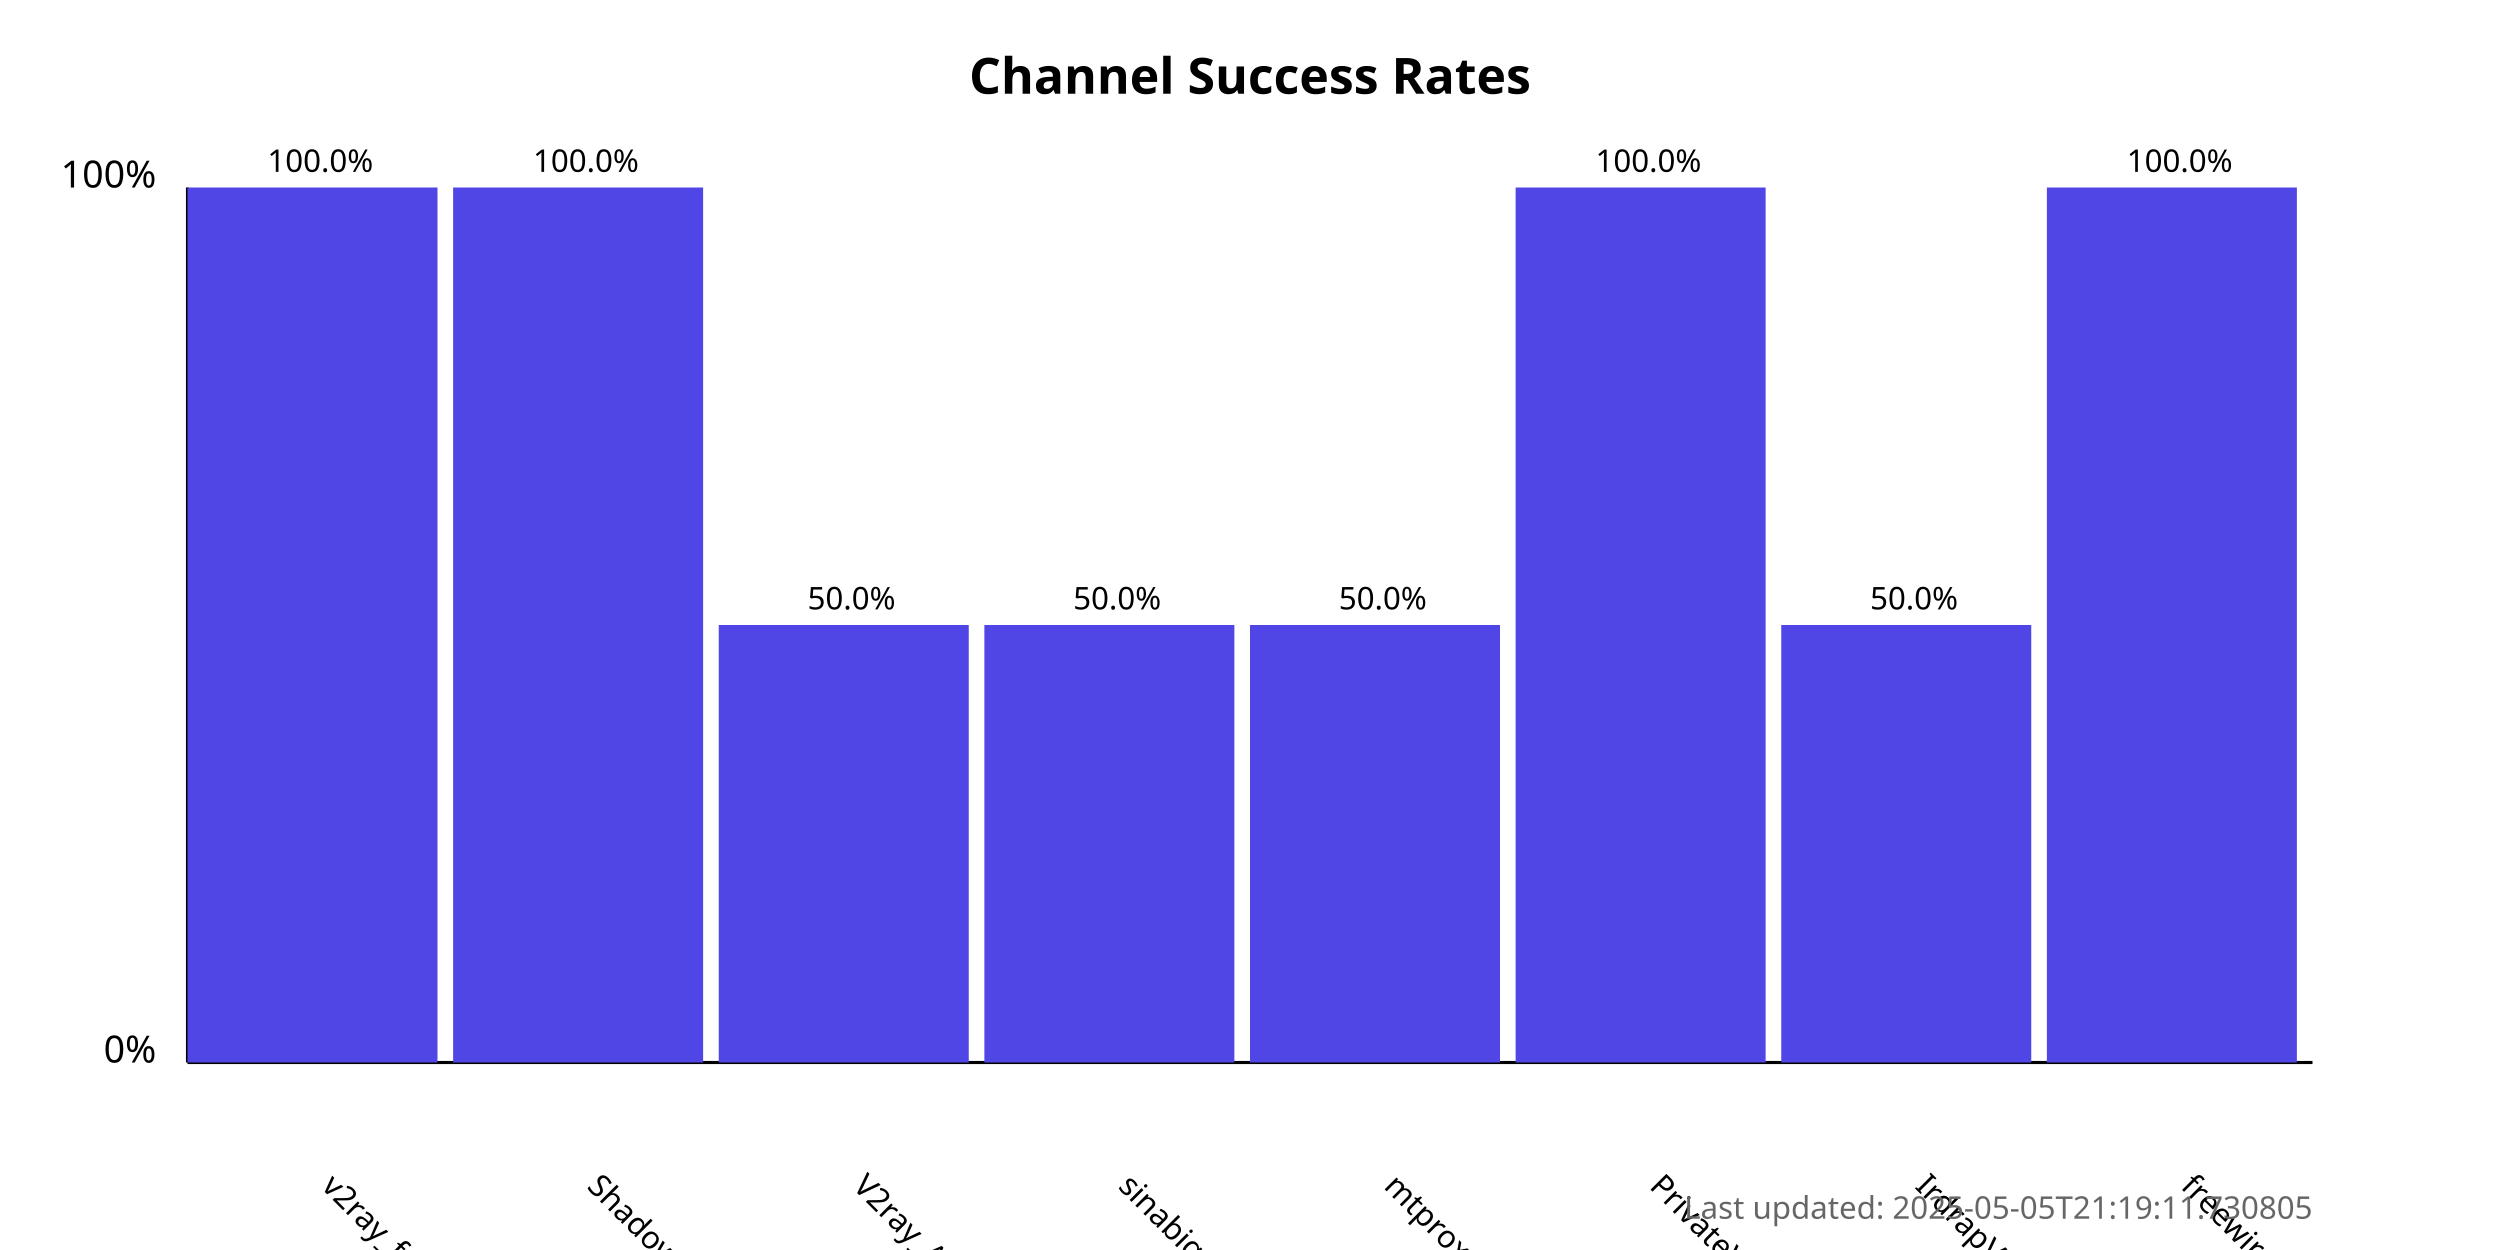
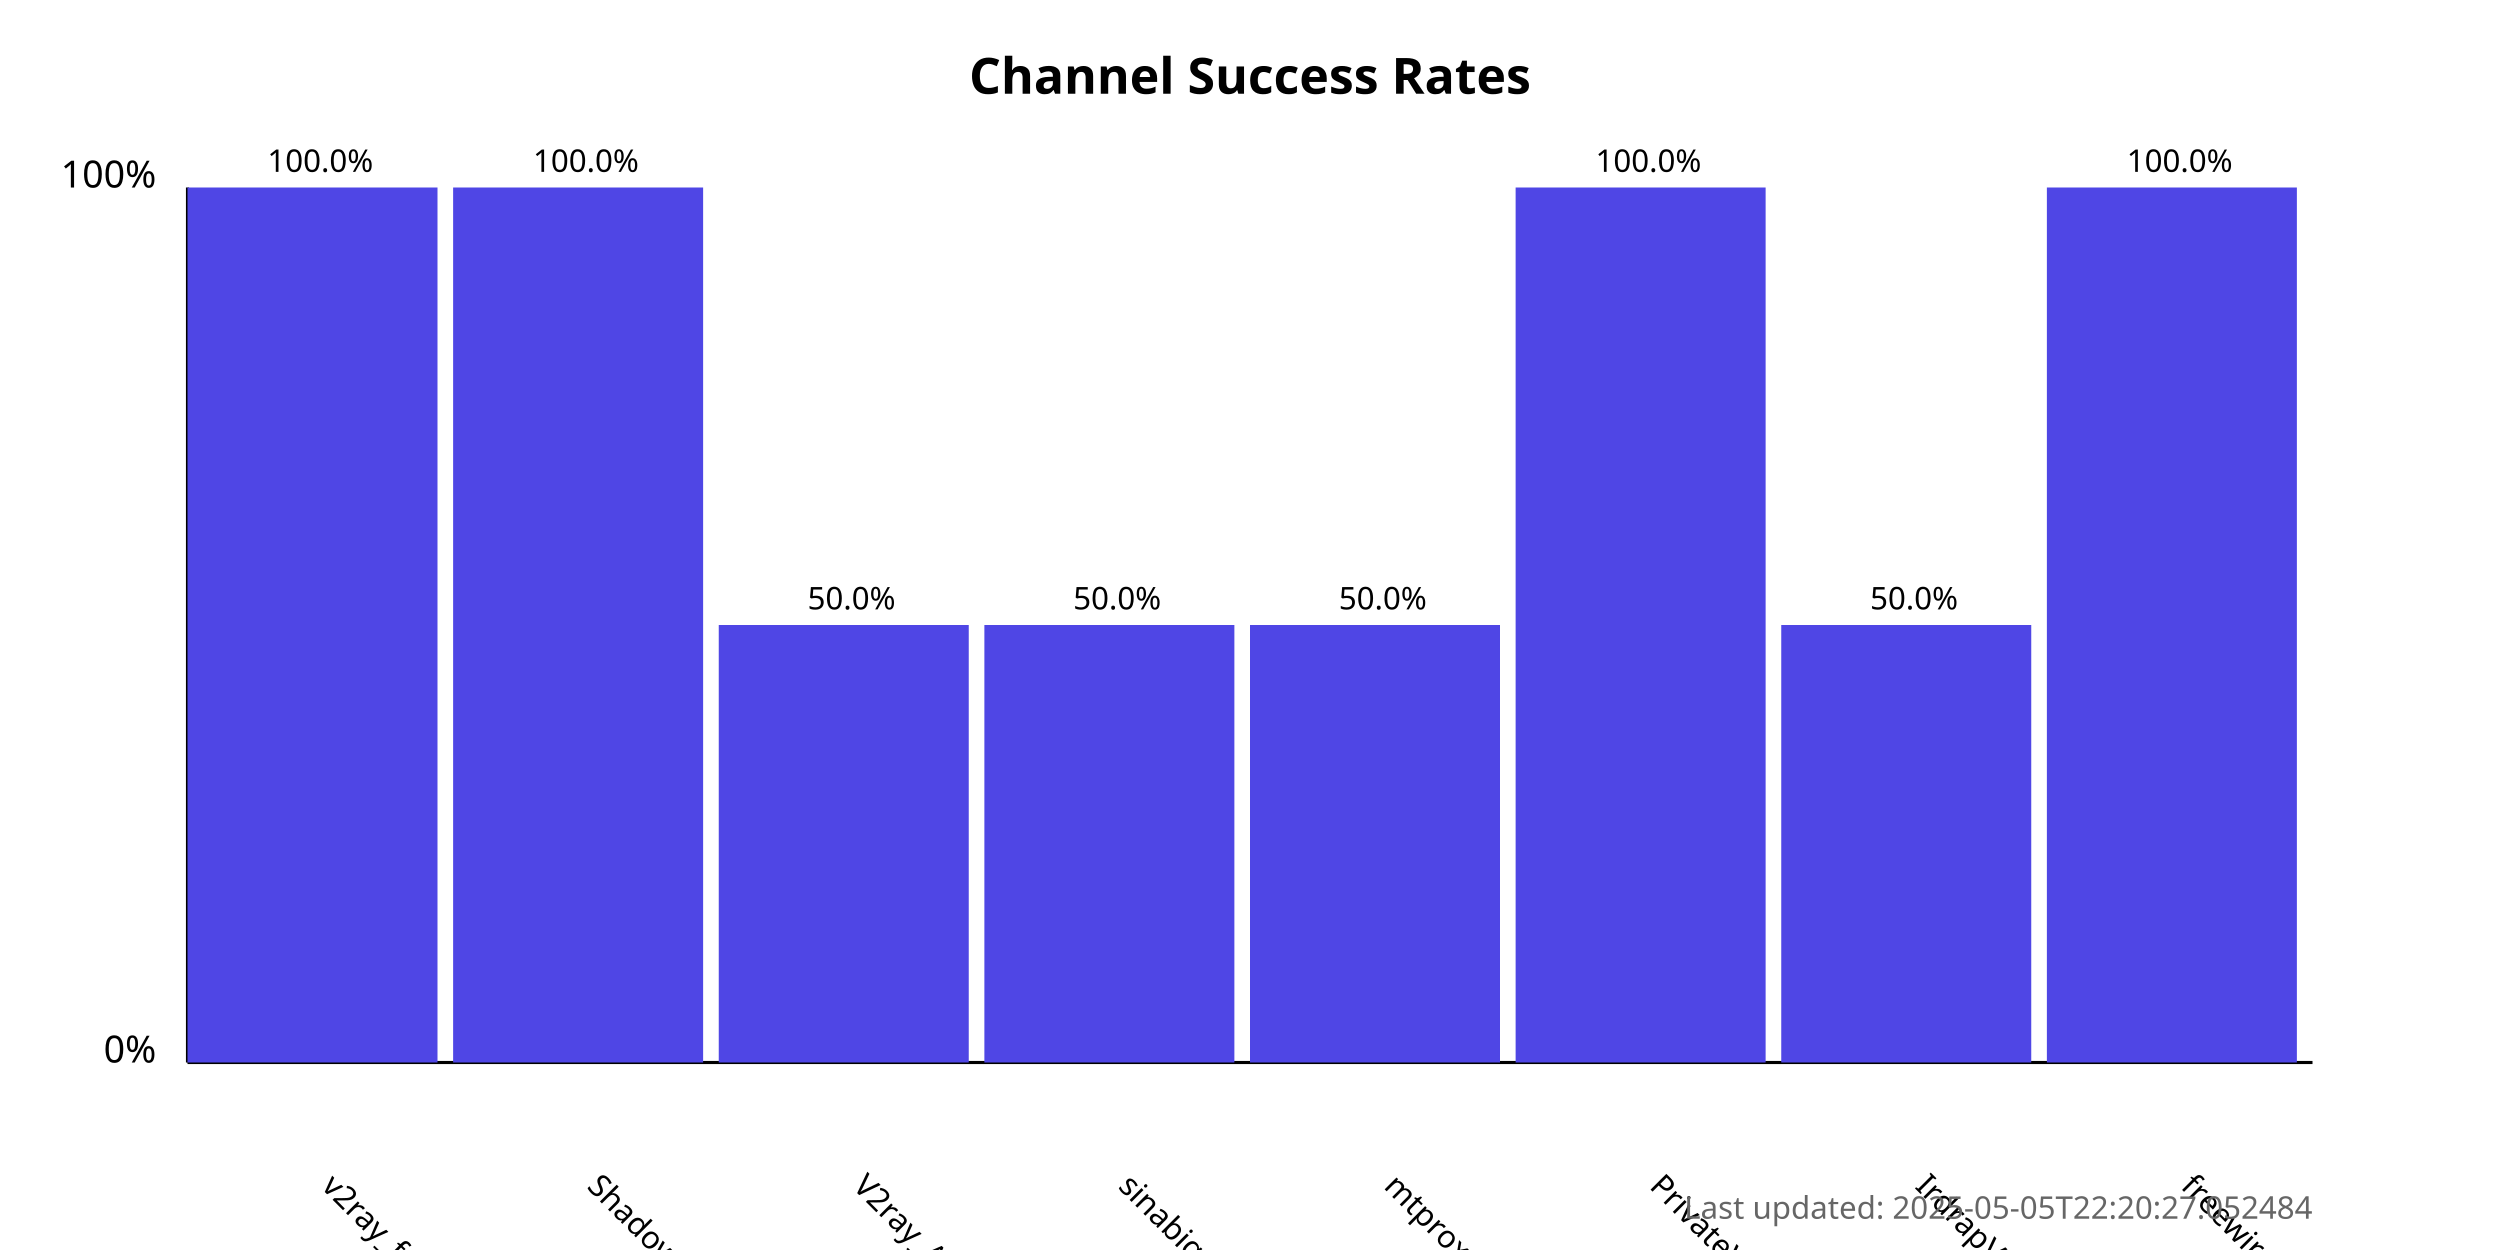
<svg xmlns="http://www.w3.org/2000/svg" width="800" height="400">
  <style>
            .chart-title { font: bold 16px sans-serif; }
            .axis-label { font: 12px sans-serif; }
            .tick-label { font: 10px sans-serif; }
            .bar { fill: #4f46e5; }
            .bar:hover { fill: #6366f1; }
            .timestamp { font: 10px sans-serif; fill: #666; }
        </style>
  <text x="400.0" y="30" text-anchor="middle" class="chart-title">
            Channel Success Rates
        </text>
  <line x1="60" y1="340" x2="60" y2="60" stroke="black" stroke-width="1" />
  <line x1="60" y1="340" x2="740" y2="340" stroke="black" stroke-width="1" />
  <text x="50" y="340" text-anchor="end" class="axis-label">0%</text>
  <text x="50" y="60" text-anchor="end" class="axis-label">100%</text>
  <g>
    <rect x="60" y="60.0" width="80.0" height="280.0" class="bar" />
    <text x="102.5" y="380" transform="rotate(45, 102.5, 380)" text-anchor="start" class="tick-label">
                v2ray_free_conf
            </text>
    <text x="102.5" y="55.0" text-anchor="middle" class="tick-label">
                100.0%
            </text>
  </g>
  <g>
    <rect x="145.0" y="60.0" width="80.0" height="280.0" class="bar" />
    <text x="187.5" y="380" transform="rotate(45, 187.5, 380)" text-anchor="start" class="tick-label">
                ShadowProxy66
            </text>
    <text x="187.5" y="55.0" text-anchor="middle" class="tick-label">
                100.0%
            </text>
  </g>
  <g>
    <rect x="230.0" y="200.0" width="80.0" height="140.0" class="bar" />
    <text x="272.5" y="380" transform="rotate(45, 272.5, 380)" text-anchor="start" class="tick-label">
                V2ray_Alpha
            </text>
    <text x="272.5" y="195.0" text-anchor="middle" class="tick-label">
                50.0%
            </text>
  </g>
  <g>
    <rect x="315.0" y="200.0" width="80.0" height="140.0" class="bar" />
    <text x="357.5" y="380" transform="rotate(45, 357.5, 380)" text-anchor="start" class="tick-label">
                sinabigo
            </text>
    <text x="357.5" y="195.0" text-anchor="middle" class="tick-label">
                50.0%
            </text>
  </g>
  <g>
    <rect x="400.0" y="200.0" width="80.0" height="140.0" class="bar" />
    <text x="442.5" y="380" transform="rotate(45, 442.5, 380)" text-anchor="start" class="tick-label">
                mtproxy_lists
            </text>
    <text x="442.5" y="195.0" text-anchor="middle" class="tick-label">
                50.0%
            </text>
  </g>
  <g>
    <rect x="485.0" y="60.0" width="80.0" height="280.0" class="bar" />
    <text x="527.5" y="380" transform="rotate(45, 527.5, 380)" text-anchor="start" class="tick-label">
                PrivateVPNs
            </text>
    <text x="527.5" y="55.0" text-anchor="middle" class="tick-label">
                100.0%
            </text>
  </g>
  <g>
    <rect x="570.0" y="200.0" width="80.0" height="140.0" class="bar" />
    <text x="612.5" y="380" transform="rotate(45, 612.5, 380)" text-anchor="start" class="tick-label">
                IrdrapVPNnews
            </text>
    <text x="612.5" y="195.0" text-anchor="middle" class="tick-label">
                50.0%
            </text>
  </g>
  <g>
    <rect x="655.0" y="60.0" width="80.0" height="280.0" class="bar" />
    <text x="697.5" y="380" transform="rotate(45, 697.5, 380)" text-anchor="start" class="tick-label">
                freewireguard
            </text>
    <text x="697.5" y="55.0" text-anchor="middle" class="tick-label">
                100.0%
            </text>
  </g>
  <text x="740" y="390" text-anchor="end" class="timestamp">
-             Last updated: 2025-05-05T21:19:11.730805
+             Last updated: 2025-05-05T22:20:27.052484
        </text>
</svg>
